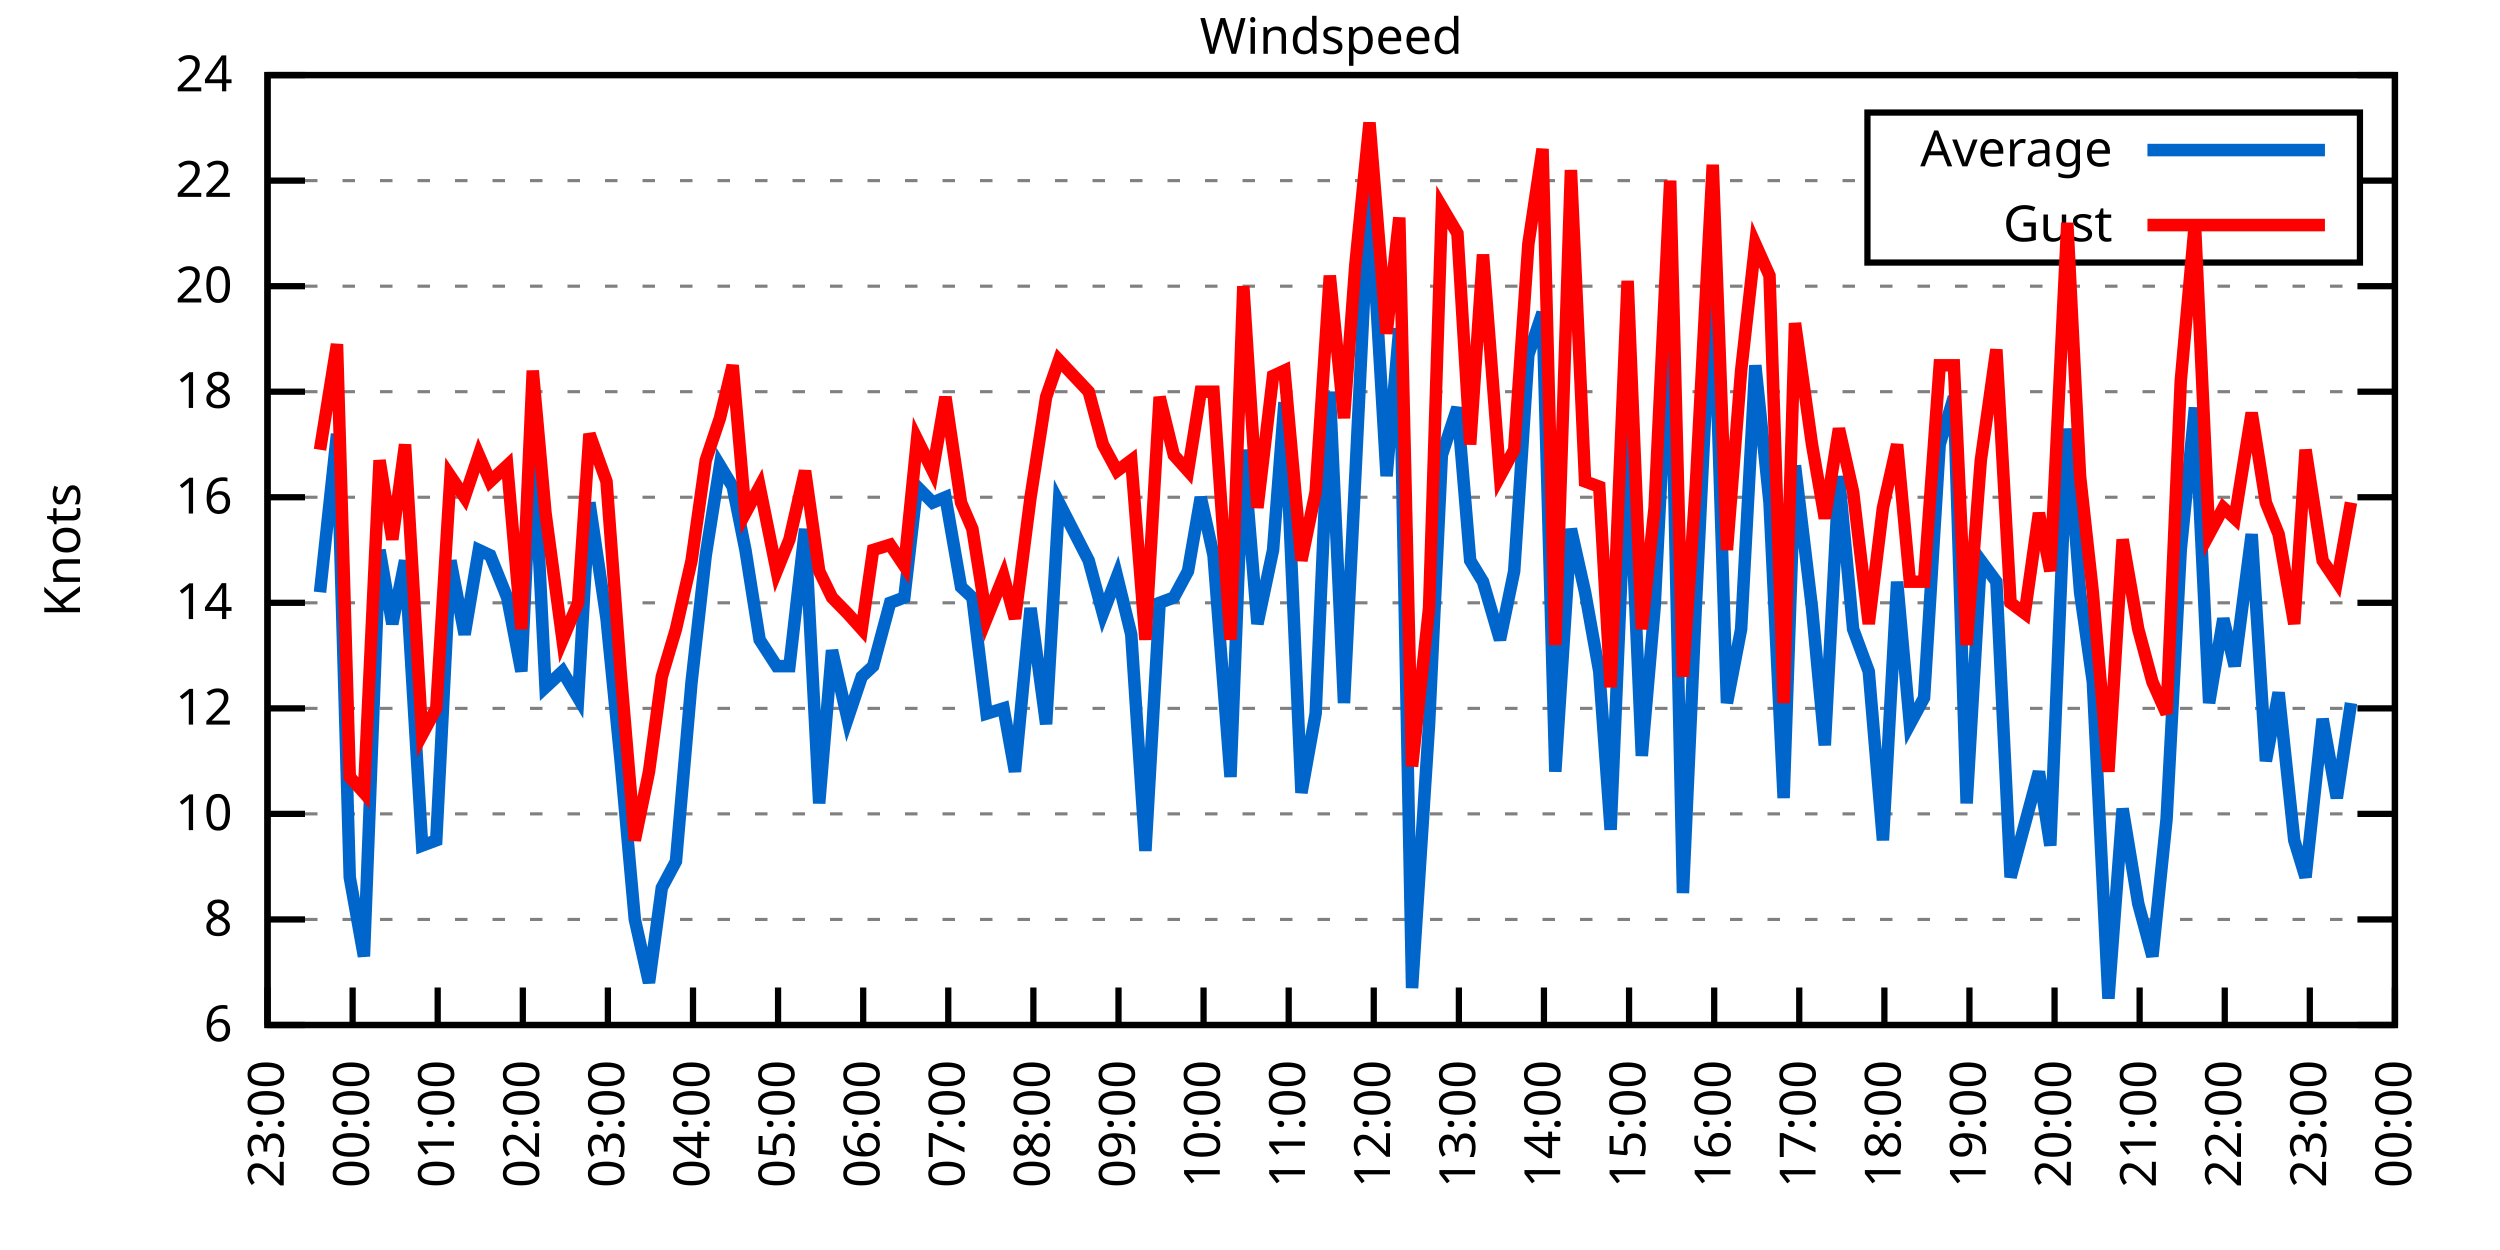
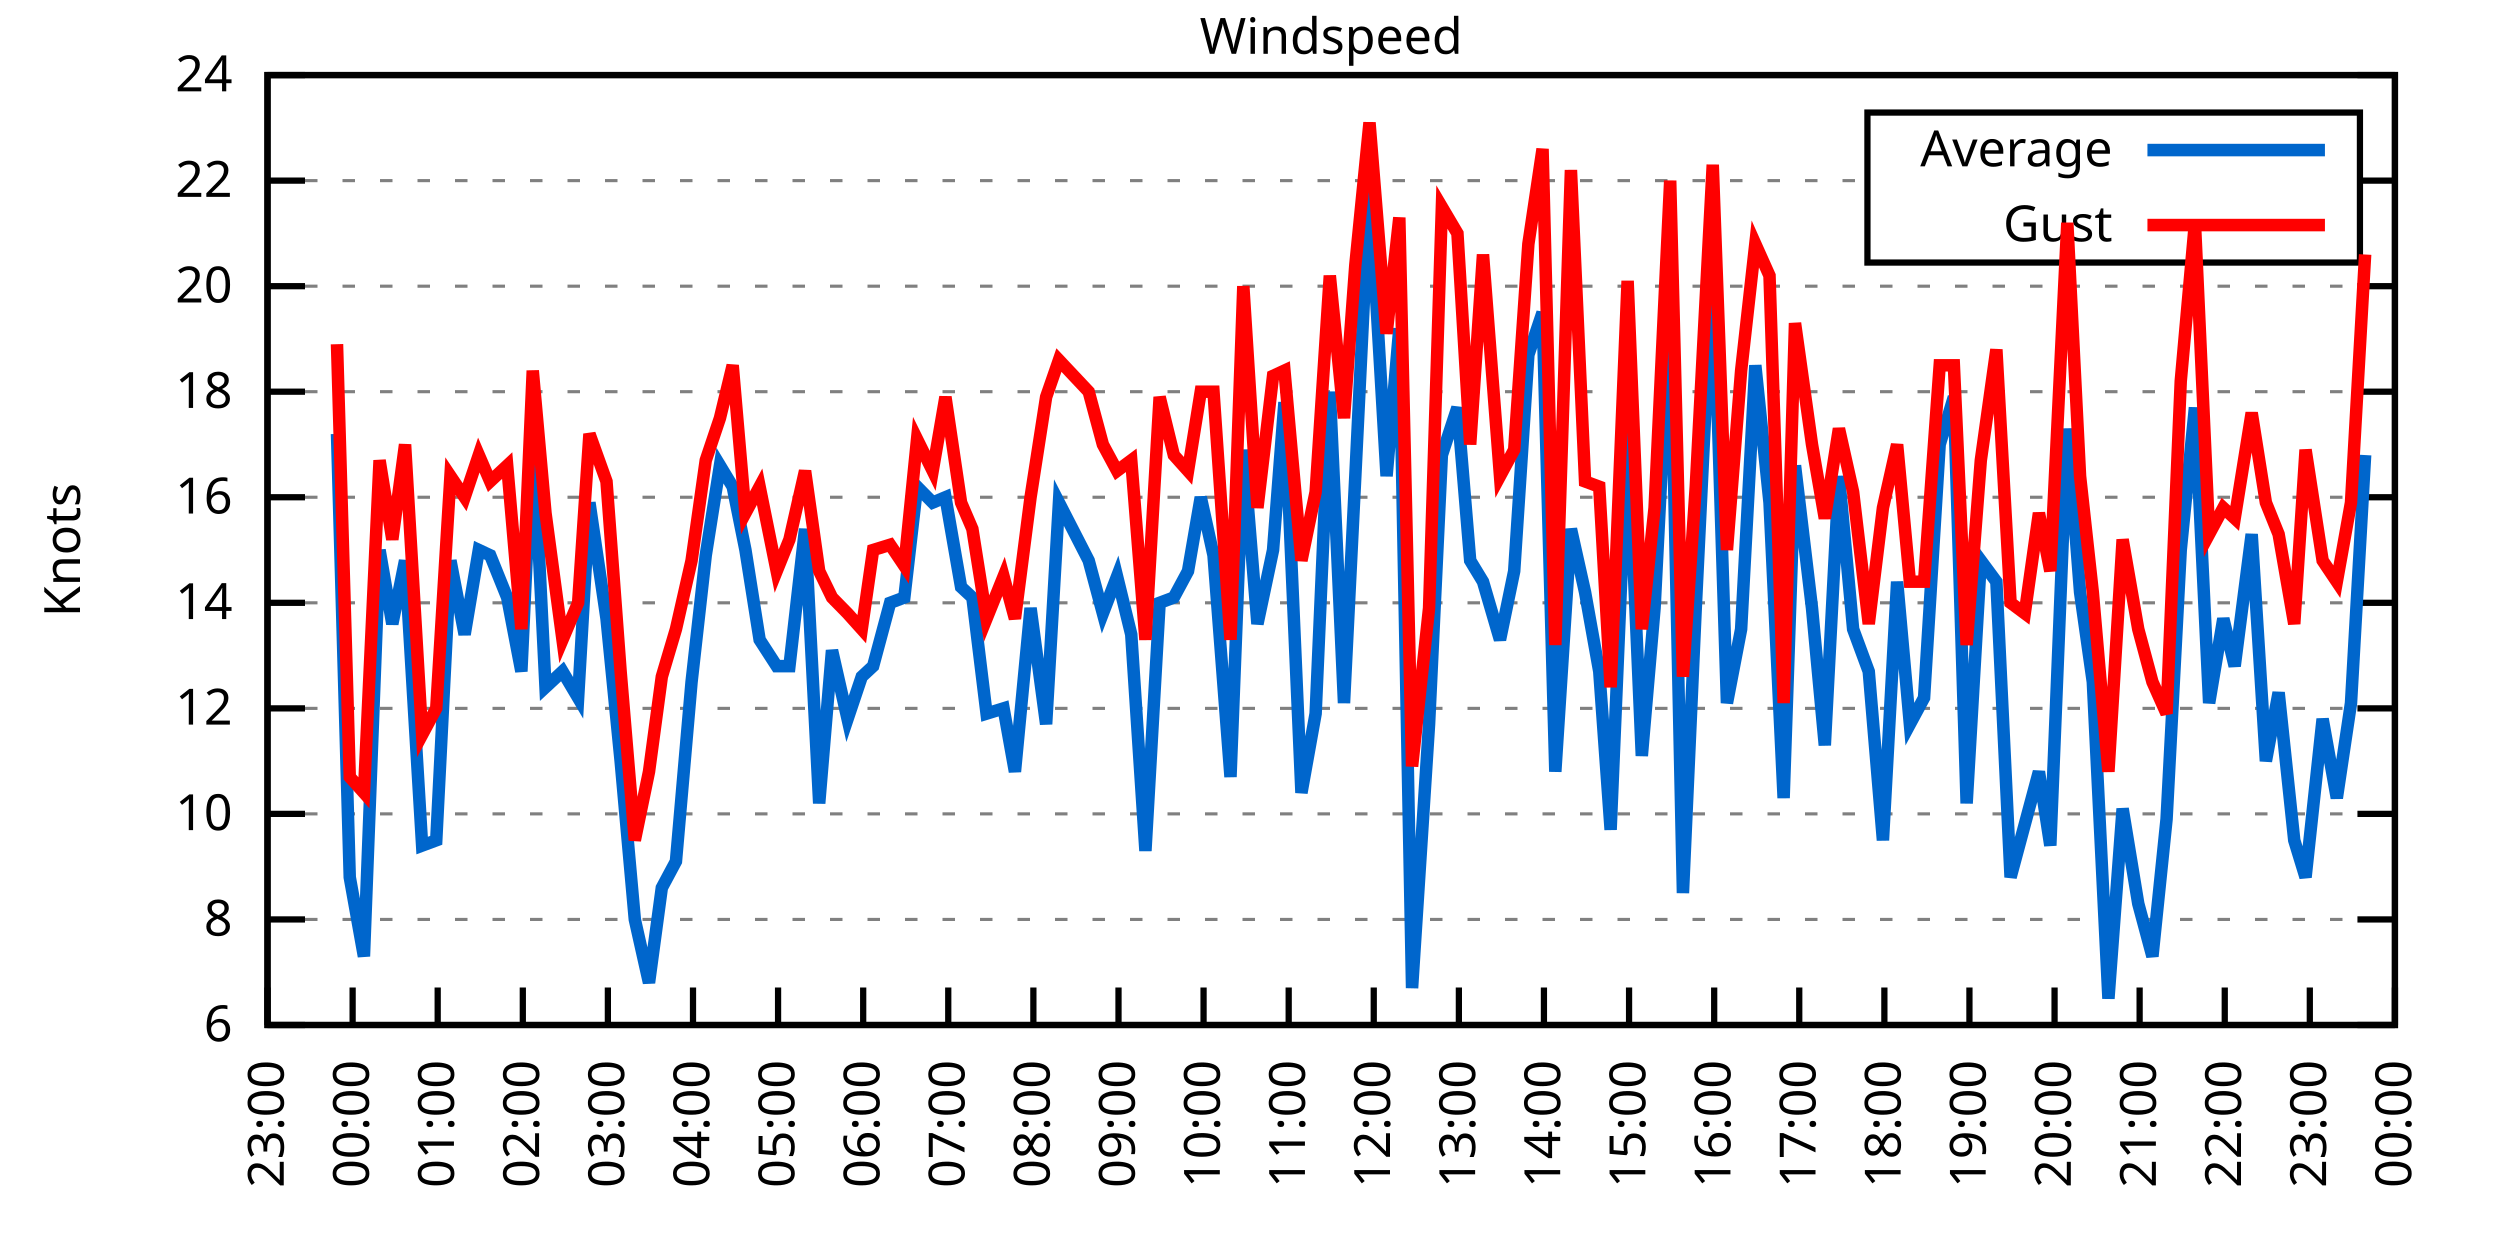
<svg xmlns="http://www.w3.org/2000/svg" xmlns:xlink="http://www.w3.org/1999/xlink" width="400" height="200" viewBox="0 0 400 200">
  <g id="gnuplot_canvas">
    <rect x="0" y="0" width="400" height="200" fill="none" />
    <defs>
      <circle id="gpDot" r="0.5" stroke-width="0.5" stroke="currentColor" />
      <path id="gpPt0" stroke-width="0.333" stroke="currentColor" d="M-1,0 h2 M0,-1 v2" />
      <path id="gpPt1" stroke-width="0.333" stroke="currentColor" d="M-1,-1 L1,1 M1,-1 L-1,1" />
      <path id="gpPt2" stroke-width="0.333" stroke="currentColor" d="M-1,0 L1,0 M0,-1 L0,1 M-1,-1 L1,1 M-1,1 L1,-1" />
      <rect id="gpPt3" stroke-width="0.333" stroke="currentColor" x="-1" y="-1" width="2" height="2" />
      <rect id="gpPt4" stroke-width="0.333" stroke="currentColor" fill="currentColor" x="-1" y="-1" width="2" height="2" />
      <circle id="gpPt5" stroke-width="0.333" stroke="currentColor" cx="0" cy="0" r="1" />
      <use xlink:href="#gpPt5" id="gpPt6" fill="currentColor" stroke="none" />
      <path id="gpPt7" stroke-width="0.333" stroke="currentColor" d="M0,-1.33 L-1.33,0.67 L1.33,0.67 z" />
      <use xlink:href="#gpPt7" id="gpPt8" fill="currentColor" stroke="none" />
      <use xlink:href="#gpPt7" id="gpPt9" stroke="currentColor" transform="rotate(180)" />
      <use xlink:href="#gpPt9" id="gpPt10" fill="currentColor" stroke="none" />
      <use xlink:href="#gpPt3" id="gpPt11" stroke="currentColor" transform="rotate(45)" />
      <use xlink:href="#gpPt11" id="gpPt12" fill="currentColor" stroke="none" />
      <path id="gpPt13" stroke-width="0.333" stroke="currentColor" d="M0,1.330 L1.265,0.411 L0.782,-1.067 L-0.782,-1.076 L-1.265,0.411 z" />
      <use xlink:href="#gpPt13" id="gpPt14" fill="currentColor" stroke="none" />
      <filter id="textbox" filterUnits="objectBoundingBox" x="0" y="0" height="1" width="1">
        <feFlood flood-color="white" flood-opacity="1" result="bgnd" />
        <feComposite in="SourceGraphic" in2="bgnd" operator="atop" />
      </filter>
      <filter id="greybox" filterUnits="objectBoundingBox" x="0" y="0" height="1" width="1">
        <feFlood flood-color="lightgrey" flood-opacity="1" result="grey" />
        <feComposite in="SourceGraphic" in2="grey" operator="atop" />
      </filter>
    </defs>
    <g fill="none" color="white" stroke="currentColor" stroke-width="1.00" stroke-linecap="butt" stroke-linejoin="miter">
</g>
    <g fill="none" color="black" stroke="currentColor" stroke-width="1.00" stroke-linecap="butt" stroke-linejoin="miter">
      <g stroke="none" shape-rendering="crispEdges">
        <polygon fill="rgb(255, 255, 255)" points="42.80,164.00 383.18,164.00 383.18,12.02 42.80,12.02 " />
      </g>
    </g>
    <g fill="none" color="black" stroke="currentColor" stroke-width="1.00" stroke-linecap="butt" stroke-linejoin="miter">
</g>
    <g fill="none" color="black" stroke="black" stroke-width="0.50" stroke-linecap="butt" stroke-linejoin="miter">
</g>
    <g fill="none" color="gray" stroke="currentColor" stroke-width="0.50" stroke-linecap="butt" stroke-linejoin="miter">
      <path stroke="gray" stroke-dasharray="2,4" class="gridline" d="M42.80,164.00 L383.19,164.00  " />
    </g>
    <g fill="none" color="gray" stroke="gray" stroke-width="1.00" stroke-linecap="butt" stroke-linejoin="miter">
</g>
    <g fill="none" color="black" stroke="currentColor" stroke-width="1.00" stroke-linecap="butt" stroke-linejoin="miter">
      <path stroke="black" d="M42.80,164.00 L48.80,164.00 M383.19,164.00 L377.19,164.00  " />
      <g transform="translate(37.20,166.60)" stroke="none" fill="black" font-family="Sans" font-size="8.00" text-anchor="end">
        <text>
          <tspan font-family="Sans"> 6</tspan>
        </text>
      </g>
    </g>
    <g fill="none" color="black" stroke="currentColor" stroke-width="1.00" stroke-linecap="butt" stroke-linejoin="miter">
</g>
    <g fill="none" color="black" stroke="black" stroke-width="0.50" stroke-linecap="butt" stroke-linejoin="miter">
</g>
    <g fill="none" color="gray" stroke="currentColor" stroke-width="0.50" stroke-linecap="butt" stroke-linejoin="miter">
      <path stroke="gray" stroke-dasharray="2,4" class="gridline" d="M42.80,147.11 L383.19,147.11  " />
    </g>
    <g fill="none" color="gray" stroke="gray" stroke-width="1.00" stroke-linecap="butt" stroke-linejoin="miter">
</g>
    <g fill="none" color="black" stroke="currentColor" stroke-width="1.00" stroke-linecap="butt" stroke-linejoin="miter">
      <path stroke="black" d="M42.80,147.11 L48.80,147.11 M383.19,147.11 L377.19,147.11  " />
      <g transform="translate(37.20,149.71)" stroke="none" fill="black" font-family="Sans" font-size="8.00" text-anchor="end">
        <text>
          <tspan font-family="Sans"> 8</tspan>
        </text>
      </g>
    </g>
    <g fill="none" color="black" stroke="currentColor" stroke-width="1.00" stroke-linecap="butt" stroke-linejoin="miter">
</g>
    <g fill="none" color="black" stroke="black" stroke-width="0.50" stroke-linecap="butt" stroke-linejoin="miter">
</g>
    <g fill="none" color="gray" stroke="currentColor" stroke-width="0.50" stroke-linecap="butt" stroke-linejoin="miter">
      <path stroke="gray" stroke-dasharray="2,4" class="gridline" d="M42.80,130.22 L383.19,130.22  " />
    </g>
    <g fill="none" color="gray" stroke="gray" stroke-width="1.00" stroke-linecap="butt" stroke-linejoin="miter">
</g>
    <g fill="none" color="black" stroke="currentColor" stroke-width="1.00" stroke-linecap="butt" stroke-linejoin="miter">
      <path stroke="black" d="M42.80,130.22 L48.80,130.22 M383.19,130.22 L377.19,130.22  " />
      <g transform="translate(37.20,132.82)" stroke="none" fill="black" font-family="Sans" font-size="8.00" text-anchor="end">
        <text>
          <tspan font-family="Sans"> 10</tspan>
        </text>
      </g>
    </g>
    <g fill="none" color="black" stroke="currentColor" stroke-width="1.00" stroke-linecap="butt" stroke-linejoin="miter">
</g>
    <g fill="none" color="black" stroke="black" stroke-width="0.50" stroke-linecap="butt" stroke-linejoin="miter">
</g>
    <g fill="none" color="gray" stroke="currentColor" stroke-width="0.50" stroke-linecap="butt" stroke-linejoin="miter">
      <path stroke="gray" stroke-dasharray="2,4" class="gridline" d="M42.80,113.34 L383.19,113.34  " />
    </g>
    <g fill="none" color="gray" stroke="gray" stroke-width="1.00" stroke-linecap="butt" stroke-linejoin="miter">
</g>
    <g fill="none" color="black" stroke="currentColor" stroke-width="1.00" stroke-linecap="butt" stroke-linejoin="miter">
      <path stroke="black" d="M42.80,113.34 L48.80,113.34 M383.19,113.34 L377.19,113.34  " />
      <g transform="translate(37.20,115.94)" stroke="none" fill="black" font-family="Sans" font-size="8.00" text-anchor="end">
        <text>
          <tspan font-family="Sans"> 12</tspan>
        </text>
      </g>
    </g>
    <g fill="none" color="black" stroke="currentColor" stroke-width="1.00" stroke-linecap="butt" stroke-linejoin="miter">
</g>
    <g fill="none" color="black" stroke="black" stroke-width="0.50" stroke-linecap="butt" stroke-linejoin="miter">
</g>
    <g fill="none" color="gray" stroke="currentColor" stroke-width="0.50" stroke-linecap="butt" stroke-linejoin="miter">
      <path stroke="gray" stroke-dasharray="2,4" class="gridline" d="M42.80,96.45 L383.19,96.45  " />
    </g>
    <g fill="none" color="gray" stroke="gray" stroke-width="1.00" stroke-linecap="butt" stroke-linejoin="miter">
</g>
    <g fill="none" color="black" stroke="currentColor" stroke-width="1.00" stroke-linecap="butt" stroke-linejoin="miter">
      <path stroke="black" d="M42.80,96.45 L48.80,96.45 M383.19,96.45 L377.19,96.45  " />
      <g transform="translate(37.20,99.05)" stroke="none" fill="black" font-family="Sans" font-size="8.00" text-anchor="end">
        <text>
          <tspan font-family="Sans"> 14</tspan>
        </text>
      </g>
    </g>
    <g fill="none" color="black" stroke="currentColor" stroke-width="1.00" stroke-linecap="butt" stroke-linejoin="miter">
</g>
    <g fill="none" color="black" stroke="black" stroke-width="0.50" stroke-linecap="butt" stroke-linejoin="miter">
</g>
    <g fill="none" color="gray" stroke="currentColor" stroke-width="0.50" stroke-linecap="butt" stroke-linejoin="miter">
      <path stroke="gray" stroke-dasharray="2,4" class="gridline" d="M42.80,79.56 L383.19,79.56  " />
    </g>
    <g fill="none" color="gray" stroke="gray" stroke-width="1.00" stroke-linecap="butt" stroke-linejoin="miter">
</g>
    <g fill="none" color="black" stroke="currentColor" stroke-width="1.00" stroke-linecap="butt" stroke-linejoin="miter">
      <path stroke="black" d="M42.80,79.56 L48.80,79.56 M383.19,79.56 L377.19,79.56  " />
      <g transform="translate(37.20,82.16)" stroke="none" fill="black" font-family="Sans" font-size="8.00" text-anchor="end">
        <text>
          <tspan font-family="Sans"> 16</tspan>
        </text>
      </g>
    </g>
    <g fill="none" color="black" stroke="currentColor" stroke-width="1.00" stroke-linecap="butt" stroke-linejoin="miter">
</g>
    <g fill="none" color="black" stroke="black" stroke-width="0.50" stroke-linecap="butt" stroke-linejoin="miter">
</g>
    <g fill="none" color="gray" stroke="currentColor" stroke-width="0.50" stroke-linecap="butt" stroke-linejoin="miter">
      <path stroke="gray" stroke-dasharray="2,4" class="gridline" d="M42.80,62.67 L383.19,62.67  " />
    </g>
    <g fill="none" color="gray" stroke="gray" stroke-width="1.00" stroke-linecap="butt" stroke-linejoin="miter">
</g>
    <g fill="none" color="black" stroke="currentColor" stroke-width="1.00" stroke-linecap="butt" stroke-linejoin="miter">
      <path stroke="black" d="M42.80,62.67 L48.80,62.67 M383.19,62.67 L377.19,62.67  " />
      <g transform="translate(37.20,65.27)" stroke="none" fill="black" font-family="Sans" font-size="8.00" text-anchor="end">
        <text>
          <tspan font-family="Sans"> 18</tspan>
        </text>
      </g>
    </g>
    <g fill="none" color="black" stroke="currentColor" stroke-width="1.00" stroke-linecap="butt" stroke-linejoin="miter">
</g>
    <g fill="none" color="black" stroke="black" stroke-width="0.50" stroke-linecap="butt" stroke-linejoin="miter">
</g>
    <g fill="none" color="gray" stroke="currentColor" stroke-width="0.50" stroke-linecap="butt" stroke-linejoin="miter">
      <path stroke="gray" stroke-dasharray="2,4" class="gridline" d="M42.80,45.79 L383.19,45.79  " />
    </g>
    <g fill="none" color="gray" stroke="gray" stroke-width="1.00" stroke-linecap="butt" stroke-linejoin="miter">
</g>
    <g fill="none" color="black" stroke="currentColor" stroke-width="1.00" stroke-linecap="butt" stroke-linejoin="miter">
      <path stroke="black" d="M42.80,45.79 L48.80,45.79 M383.19,45.79 L377.19,45.79  " />
      <g transform="translate(37.20,48.39)" stroke="none" fill="black" font-family="Sans" font-size="8.00" text-anchor="end">
        <text>
          <tspan font-family="Sans"> 20</tspan>
        </text>
      </g>
    </g>
    <g fill="none" color="black" stroke="currentColor" stroke-width="1.00" stroke-linecap="butt" stroke-linejoin="miter">
</g>
    <g fill="none" color="black" stroke="black" stroke-width="0.50" stroke-linecap="butt" stroke-linejoin="miter">
</g>
    <g fill="none" color="gray" stroke="currentColor" stroke-width="0.50" stroke-linecap="butt" stroke-linejoin="miter">
      <path stroke="gray" stroke-dasharray="2,4" class="gridline" d="M42.80,28.90 L298.79,28.90 M377.59,28.90 L383.19,28.90  " />
    </g>
    <g fill="none" color="gray" stroke="gray" stroke-width="1.00" stroke-linecap="butt" stroke-linejoin="miter">
</g>
    <g fill="none" color="black" stroke="currentColor" stroke-width="1.00" stroke-linecap="butt" stroke-linejoin="miter">
      <path stroke="black" d="M42.80,28.90 L48.80,28.90 M383.19,28.90 L377.19,28.90  " />
      <g transform="translate(37.20,31.50)" stroke="none" fill="black" font-family="Sans" font-size="8.00" text-anchor="end">
        <text>
          <tspan font-family="Sans"> 22</tspan>
        </text>
      </g>
    </g>
    <g fill="none" color="black" stroke="currentColor" stroke-width="1.00" stroke-linecap="butt" stroke-linejoin="miter">
</g>
    <g fill="none" color="black" stroke="black" stroke-width="0.50" stroke-linecap="butt" stroke-linejoin="miter">
</g>
    <g fill="none" color="gray" stroke="currentColor" stroke-width="0.50" stroke-linecap="butt" stroke-linejoin="miter">
      <path stroke="gray" stroke-dasharray="2,4" class="gridline" d="M42.80,12.01 L383.19,12.01  " />
    </g>
    <g fill="none" color="gray" stroke="gray" stroke-width="1.00" stroke-linecap="butt" stroke-linejoin="miter">
</g>
    <g fill="none" color="black" stroke="currentColor" stroke-width="1.00" stroke-linecap="butt" stroke-linejoin="miter">
      <path stroke="black" d="M42.80,12.01 L48.80,12.01 M383.19,12.01 L377.19,12.01  " />
      <g transform="translate(37.20,14.61)" stroke="none" fill="black" font-family="Sans" font-size="8.00" text-anchor="end">
        <text>
          <tspan font-family="Sans"> 24</tspan>
        </text>
      </g>
    </g>
    <g fill="none" color="black" stroke="currentColor" stroke-width="1.00" stroke-linecap="butt" stroke-linejoin="miter">
      <path stroke="black" d="M42.80,164.00 L42.80,158.00  " />
      <g transform="translate(45.40,169.60) rotate(270.00)" stroke="none" fill="black" font-family="Sans" font-size="8.00" text-anchor="end">
        <text>
          <tspan font-family="Sans">23:00</tspan>
        </text>
      </g>
    </g>
    <g fill="none" color="black" stroke="currentColor" stroke-width="1.00" stroke-linecap="butt" stroke-linejoin="miter">
      <path stroke="black" d="M56.42,164.00 L56.42,158.00  " />
      <g transform="translate(59.02,169.60) rotate(270.00)" stroke="none" fill="black" font-family="Sans" font-size="8.00" text-anchor="end">
        <text>
          <tspan font-family="Sans">00:00</tspan>
        </text>
      </g>
    </g>
    <g fill="none" color="black" stroke="currentColor" stroke-width="1.00" stroke-linecap="butt" stroke-linejoin="miter">
      <path stroke="black" d="M70.03,164.00 L70.03,158.00  " />
      <g transform="translate(72.63,169.60) rotate(270.00)" stroke="none" fill="black" font-family="Sans" font-size="8.00" text-anchor="end">
        <text>
          <tspan font-family="Sans">01:00</tspan>
        </text>
      </g>
    </g>
    <g fill="none" color="black" stroke="currentColor" stroke-width="1.00" stroke-linecap="butt" stroke-linejoin="miter">
      <path stroke="black" d="M83.65,164.00 L83.65,158.00  " />
      <g transform="translate(86.25,169.60) rotate(270.00)" stroke="none" fill="black" font-family="Sans" font-size="8.00" text-anchor="end">
        <text>
          <tspan font-family="Sans">02:00</tspan>
        </text>
      </g>
    </g>
    <g fill="none" color="black" stroke="currentColor" stroke-width="1.00" stroke-linecap="butt" stroke-linejoin="miter">
      <path stroke="black" d="M97.26,164.00 L97.26,158.00  " />
      <g transform="translate(99.86,169.60) rotate(270.00)" stroke="none" fill="black" font-family="Sans" font-size="8.00" text-anchor="end">
        <text>
          <tspan font-family="Sans">03:00</tspan>
        </text>
      </g>
    </g>
    <g fill="none" color="black" stroke="currentColor" stroke-width="1.00" stroke-linecap="butt" stroke-linejoin="miter">
      <path stroke="black" d="M110.88,164.00 L110.88,158.00  " />
      <g transform="translate(113.48,169.60) rotate(270.00)" stroke="none" fill="black" font-family="Sans" font-size="8.00" text-anchor="end">
        <text>
          <tspan font-family="Sans">04:00</tspan>
        </text>
      </g>
    </g>
    <g fill="none" color="black" stroke="currentColor" stroke-width="1.00" stroke-linecap="butt" stroke-linejoin="miter">
      <path stroke="black" d="M124.49,164.00 L124.49,158.00  " />
      <g transform="translate(127.09,169.60) rotate(270.00)" stroke="none" fill="black" font-family="Sans" font-size="8.00" text-anchor="end">
        <text>
          <tspan font-family="Sans">05:00</tspan>
        </text>
      </g>
    </g>
    <g fill="none" color="black" stroke="currentColor" stroke-width="1.00" stroke-linecap="butt" stroke-linejoin="miter">
      <path stroke="black" d="M138.11,164.00 L138.11,158.00  " />
      <g transform="translate(140.71,169.60) rotate(270.00)" stroke="none" fill="black" font-family="Sans" font-size="8.00" text-anchor="end">
        <text>
          <tspan font-family="Sans">06:00</tspan>
        </text>
      </g>
    </g>
    <g fill="none" color="black" stroke="currentColor" stroke-width="1.00" stroke-linecap="butt" stroke-linejoin="miter">
      <path stroke="black" d="M151.72,164.00 L151.72,158.00  " />
      <g transform="translate(154.32,169.60) rotate(270.00)" stroke="none" fill="black" font-family="Sans" font-size="8.00" text-anchor="end">
        <text>
          <tspan font-family="Sans">07:00</tspan>
        </text>
      </g>
    </g>
    <g fill="none" color="black" stroke="currentColor" stroke-width="1.00" stroke-linecap="butt" stroke-linejoin="miter">
      <path stroke="black" d="M165.34,164.00 L165.34,158.00  " />
      <g transform="translate(167.94,169.60) rotate(270.00)" stroke="none" fill="black" font-family="Sans" font-size="8.00" text-anchor="end">
        <text>
          <tspan font-family="Sans">08:00</tspan>
        </text>
      </g>
    </g>
    <g fill="none" color="black" stroke="currentColor" stroke-width="1.00" stroke-linecap="butt" stroke-linejoin="miter">
      <path stroke="black" d="M178.96,164.00 L178.96,158.00  " />
      <g transform="translate(181.56,169.60) rotate(270.00)" stroke="none" fill="black" font-family="Sans" font-size="8.00" text-anchor="end">
        <text>
          <tspan font-family="Sans">09:00</tspan>
        </text>
      </g>
    </g>
    <g fill="none" color="black" stroke="currentColor" stroke-width="1.00" stroke-linecap="butt" stroke-linejoin="miter">
      <path stroke="black" d="M192.57,164.00 L192.57,158.00  " />
      <g transform="translate(195.17,169.60) rotate(270.00)" stroke="none" fill="black" font-family="Sans" font-size="8.00" text-anchor="end">
        <text>
          <tspan font-family="Sans">10:00</tspan>
        </text>
      </g>
    </g>
    <g fill="none" color="black" stroke="currentColor" stroke-width="1.00" stroke-linecap="butt" stroke-linejoin="miter">
      <path stroke="black" d="M206.19,164.00 L206.19,158.00  " />
      <g transform="translate(208.79,169.60) rotate(270.00)" stroke="none" fill="black" font-family="Sans" font-size="8.00" text-anchor="end">
        <text>
          <tspan font-family="Sans">11:00</tspan>
        </text>
      </g>
    </g>
    <g fill="none" color="black" stroke="currentColor" stroke-width="1.00" stroke-linecap="butt" stroke-linejoin="miter">
      <path stroke="black" d="M219.80,164.00 L219.80,158.00  " />
      <g transform="translate(222.40,169.60) rotate(270.00)" stroke="none" fill="black" font-family="Sans" font-size="8.00" text-anchor="end">
        <text>
          <tspan font-family="Sans">12:00</tspan>
        </text>
      </g>
    </g>
    <g fill="none" color="black" stroke="currentColor" stroke-width="1.00" stroke-linecap="butt" stroke-linejoin="miter">
      <path stroke="black" d="M233.42,164.00 L233.42,158.00  " />
      <g transform="translate(236.02,169.60) rotate(270.00)" stroke="none" fill="black" font-family="Sans" font-size="8.00" text-anchor="end">
        <text>
          <tspan font-family="Sans">13:00</tspan>
        </text>
      </g>
    </g>
    <g fill="none" color="black" stroke="currentColor" stroke-width="1.00" stroke-linecap="butt" stroke-linejoin="miter">
      <path stroke="black" d="M247.03,164.00 L247.03,158.00  " />
      <g transform="translate(249.63,169.60) rotate(270.00)" stroke="none" fill="black" font-family="Sans" font-size="8.00" text-anchor="end">
        <text>
          <tspan font-family="Sans">14:00</tspan>
        </text>
      </g>
    </g>
    <g fill="none" color="black" stroke="currentColor" stroke-width="1.00" stroke-linecap="butt" stroke-linejoin="miter">
      <path stroke="black" d="M260.65,164.00 L260.65,158.00  " />
      <g transform="translate(263.25,169.60) rotate(270.00)" stroke="none" fill="black" font-family="Sans" font-size="8.00" text-anchor="end">
        <text>
          <tspan font-family="Sans">15:00</tspan>
        </text>
      </g>
    </g>
    <g fill="none" color="black" stroke="currentColor" stroke-width="1.00" stroke-linecap="butt" stroke-linejoin="miter">
      <path stroke="black" d="M274.27,164.00 L274.27,158.00  " />
      <g transform="translate(276.87,169.60) rotate(270.00)" stroke="none" fill="black" font-family="Sans" font-size="8.00" text-anchor="end">
        <text>
          <tspan font-family="Sans">16:00</tspan>
        </text>
      </g>
    </g>
    <g fill="none" color="black" stroke="currentColor" stroke-width="1.00" stroke-linecap="butt" stroke-linejoin="miter">
      <path stroke="black" d="M287.88,164.00 L287.88,158.00  " />
      <g transform="translate(290.48,169.60) rotate(270.00)" stroke="none" fill="black" font-family="Sans" font-size="8.00" text-anchor="end">
        <text>
          <tspan font-family="Sans">17:00</tspan>
        </text>
      </g>
    </g>
    <g fill="none" color="black" stroke="currentColor" stroke-width="1.00" stroke-linecap="butt" stroke-linejoin="miter">
      <path stroke="black" d="M301.50,164.00 L301.50,158.00  " />
      <g transform="translate(304.10,169.60) rotate(270.00)" stroke="none" fill="black" font-family="Sans" font-size="8.00" text-anchor="end">
        <text>
          <tspan font-family="Sans">18:00</tspan>
        </text>
      </g>
    </g>
    <g fill="none" color="black" stroke="currentColor" stroke-width="1.00" stroke-linecap="butt" stroke-linejoin="miter">
      <path stroke="black" d="M315.11,164.00 L315.11,158.00  " />
      <g transform="translate(317.71,169.60) rotate(270.00)" stroke="none" fill="black" font-family="Sans" font-size="8.00" text-anchor="end">
        <text>
          <tspan font-family="Sans">19:00</tspan>
        </text>
      </g>
    </g>
    <g fill="none" color="black" stroke="currentColor" stroke-width="1.00" stroke-linecap="butt" stroke-linejoin="miter">
      <path stroke="black" d="M328.73,164.00 L328.73,158.00  " />
      <g transform="translate(331.33,169.60) rotate(270.00)" stroke="none" fill="black" font-family="Sans" font-size="8.00" text-anchor="end">
        <text>
          <tspan font-family="Sans">20:00</tspan>
        </text>
      </g>
    </g>
    <g fill="none" color="black" stroke="currentColor" stroke-width="1.00" stroke-linecap="butt" stroke-linejoin="miter">
      <path stroke="black" d="M342.34,164.00 L342.34,158.00  " />
      <g transform="translate(344.94,169.60) rotate(270.00)" stroke="none" fill="black" font-family="Sans" font-size="8.00" text-anchor="end">
        <text>
          <tspan font-family="Sans">21:00</tspan>
        </text>
      </g>
    </g>
    <g fill="none" color="black" stroke="currentColor" stroke-width="1.00" stroke-linecap="butt" stroke-linejoin="miter">
      <path stroke="black" d="M355.96,164.00 L355.96,158.00  " />
      <g transform="translate(358.56,169.60) rotate(270.00)" stroke="none" fill="black" font-family="Sans" font-size="8.00" text-anchor="end">
        <text>
          <tspan font-family="Sans">22:00</tspan>
        </text>
      </g>
    </g>
    <g fill="none" color="black" stroke="currentColor" stroke-width="1.00" stroke-linecap="butt" stroke-linejoin="miter">
      <path stroke="black" d="M369.57,164.00 L369.57,158.00  " />
      <g transform="translate(372.17,169.60) rotate(270.00)" stroke="none" fill="black" font-family="Sans" font-size="8.00" text-anchor="end">
        <text>
          <tspan font-family="Sans">23:00</tspan>
        </text>
      </g>
    </g>
    <g fill="none" color="black" stroke="currentColor" stroke-width="1.00" stroke-linecap="butt" stroke-linejoin="miter">
      <path stroke="black" d="M383.19,164.00 L383.19,158.00  " />
      <g transform="translate(385.79,169.60) rotate(270.00)" stroke="none" fill="black" font-family="Sans" font-size="8.00" text-anchor="end">
        <text>
          <tspan font-family="Sans">00:00</tspan>
        </text>
      </g>
    </g>
    <g fill="none" color="black" stroke="currentColor" stroke-width="1.00" stroke-linecap="butt" stroke-linejoin="miter">
</g>
    <g fill="none" color="black" stroke="currentColor" stroke-width="1.00" stroke-linecap="butt" stroke-linejoin="miter">
      <path stroke="black" d="M42.80,12.01 L42.80,164.00 L383.19,164.00 L383.19,12.01 L42.80,12.01 Z  " />
    </g>
    <g fill="none" color="black" stroke="currentColor" stroke-width="1.00" stroke-linecap="butt" stroke-linejoin="miter">
</g>
    <g fill="none" color="black" stroke="currentColor" stroke-width="1.00" stroke-linecap="butt" stroke-linejoin="miter">
      <path stroke="black" d="M298.79,42.01 L298.79,18.01 L377.59,18.01 L377.59,42.01 L298.79,42.01 Z  " />
    </g>
    <g id="Windspeed_plot_1">
      <g fill="none" color="white" stroke="black" stroke-width="2.00" stroke-linecap="butt" stroke-linejoin="miter">
</g>
      <g fill="none" color="black" stroke="currentColor" stroke-width="2.00" stroke-linecap="butt" stroke-linejoin="miter">
        <g transform="translate(337.99,26.61)" stroke="none" fill="black" font-family="Sans" font-size="8.00" text-anchor="end">
          <text>
            <tspan font-family="Sans">Average</tspan>
          </text>
        </g>
      </g>
      <g fill="none" color="black" stroke="currentColor" stroke-width="2.00" stroke-linecap="butt" stroke-linejoin="miter">
-         <path stroke="rgb(  0, 102, 204)" d="M343.59,24.01 L371.99,24.01 M51.20,94.76 L53.92,69.43 L55.96,140.36 L58.23,153.02 L60.73,88.00 L62.77,99.83   L64.81,89.69 L67.54,135.29 L69.80,134.45 L72.07,89.69 L74.34,101.52 L76.61,88.00 L78.43,88.85 L81.15,95.60   L83.42,107.43 L85.24,68.58 L87.28,109.96 L90.00,107.43 L92.50,111.65 L94.31,80.41 L97.04,98.98 L99.30,121.78   L101.57,147.11 L103.84,157.24 L105.89,142.05 L108.15,137.82 L110.65,109.11 L112.92,88.85 L115.19,74.49 L117.23,77.87   L119.27,88.00 L121.54,102.36 L124.27,106.58 L126.31,106.58 L128.81,84.63 L131.07,128.54 L133.12,104.05 L135.61,115.03   L137.88,108.27 L139.70,106.58 L142.42,96.45 L144.69,95.60 L146.73,77.87 L149.23,80.41 L151.27,79.56 L153.77,93.92   L155.58,95.60 L157.85,114.18 L160.57,113.34 L162.39,123.47 L164.89,97.29 L167.38,115.87 L169.43,80.41 L174.19,89.69   L176.46,98.14 L178.73,92.23 L181.00,101.52 L183.27,136.14 L185.54,96.45 L187.81,95.60 L190.08,91.38 L192.12,79.56   L194.16,88.85 L196.88,124.31 L198.93,71.96 L201.19,99.83 L203.69,88.00 L205.51,64.36 L208.23,126.85 L210.50,114.18   L212.77,62.67 L215.04,112.49 L216.85,76.18 L219.12,29.74 L221.85,76.18 L223.89,52.54 L225.93,158.09 L228.65,115.87   L230.70,72.81 L233.19,65.21 L235.23,89.69 L237.28,93.07 L240.00,102.36 L242.27,91.38 L244.54,56.76 L246.81,50.01   L248.85,123.47 L251.35,84.63 L253.61,94.76 L255.88,107.43 L257.70,132.76 L260.42,68.58 L262.69,120.94 L264.73,97.29   L267.23,48.32 L269.27,142.89 L271.32,97.29 L274.04,41.56 L276.31,112.49 L278.58,100.67 L280.85,58.45 L283.12,80.41   L285.38,127.69 L287.20,74.49 L289.92,97.29 L291.97,119.25 L294.23,76.18 L296.50,100.67 L299.00,107.43 L301.27,134.45   L303.54,93.07 L305.58,115.87 L307.85,111.65 L310.35,71.12 L312.62,63.52 L314.66,128.54 L316.93,89.69 L319.42,93.07   L321.69,140.36 L323.96,131.91 L326.23,123.47 L328.05,135.29 L330.77,68.58 L332.81,94.76 L334.85,109.11 L337.35,159.78   L339.62,129.38 L342.12,144.58 L344.39,153.02 L346.65,131.07 L348.92,88.00 L351.19,65.21 L353.46,112.49 L355.73,98.98   L357.55,106.58 L360.27,85.47 L362.54,121.78 L364.58,110.80 L367.08,134.45 L368.89,140.36 L371.62,115.03 L373.89,127.69   L376.16,112.49  " />
+         <path stroke="rgb(  0, 102, 204)" d="M343.59,24.01 L371.99,24.01 M53.92,69.43 L55.96,140.36 L58.23,153.02 L60.73,88.00 L62.77,99.83 L64.81,89.69   L67.54,135.29 L69.80,134.45 L72.07,89.69 L74.34,101.52 L76.61,88.00 L78.43,88.85 L81.15,95.60 L83.42,107.43   L85.24,68.58 L87.28,109.96 L90.00,107.43 L92.50,111.65 L94.31,80.41 L97.04,98.98 L99.30,121.78 L101.57,147.11   L103.84,157.24 L105.89,142.05 L108.15,137.82 L110.65,109.11 L112.92,88.85 L115.19,74.49 L117.23,77.87 L119.27,88.00   L121.54,102.36 L124.27,106.58 L126.31,106.58 L128.81,84.63 L131.07,128.54 L133.12,104.05 L135.61,115.03 L137.88,108.27   L139.70,106.58 L142.42,96.45 L144.69,95.60 L146.73,77.87 L149.23,80.41 L151.27,79.56 L153.77,93.92 L155.58,95.60   L157.85,114.18 L160.57,113.34 L162.39,123.47 L164.89,97.29 L167.38,115.87 L169.43,80.41 L174.19,89.69 L176.46,98.14   L178.73,92.23 L181.00,101.52 L183.27,136.14 L185.54,96.45 L187.81,95.60 L190.08,91.38 L192.12,79.56 L194.16,88.85   L196.88,124.31 L198.93,71.96 L201.19,99.83 L203.69,88.00 L205.51,64.36 L208.23,126.85 L210.50,114.18 L212.77,62.67   L215.04,112.49 L216.85,76.18 L219.12,29.74 L221.85,76.18 L223.89,52.54 L225.93,158.09 L228.65,115.87 L230.70,72.81   L233.19,65.21 L235.23,89.69 L237.28,93.07 L240.00,102.36 L242.27,91.38 L244.54,56.76 L246.81,50.01 L248.85,123.47   L251.35,84.63 L253.61,94.76 L255.88,107.43 L257.70,132.76 L260.42,68.58 L262.69,120.94 L264.73,97.29 L267.23,48.32   L269.27,142.89 L271.32,97.29 L274.04,41.56 L276.31,112.49 L278.58,100.67 L280.85,58.45 L283.12,80.41 L285.38,127.69   L287.20,74.49 L289.92,97.29 L291.97,119.25 L294.23,76.18 L296.50,100.67 L299.00,107.43 L301.27,134.45 L303.54,93.07   L305.58,115.87 L307.85,111.65 L310.35,71.12 L312.62,63.52 L314.66,128.54 L316.93,89.69 L319.42,93.07 L321.69,140.36   L323.96,131.91 L326.23,123.47 L328.05,135.29 L330.77,68.58 L332.81,94.76 L334.85,109.11 L337.35,159.78 L339.62,129.38   L342.12,144.58 L344.39,153.02 L346.65,131.07 L348.92,88.00 L351.19,65.21 L353.46,112.49 L355.73,98.98 L357.55,106.58   L360.27,85.47 L362.54,121.78 L364.58,110.80 L367.08,134.45 L368.89,140.36 L371.62,115.03 L373.89,127.69 L376.16,112.49   L378.42,72.81  " />
      </g>
    </g>
    <g id="Windspeed_plot_2">
      <g fill="none" color="black" stroke="currentColor" stroke-width="2.00" stroke-linecap="butt" stroke-linejoin="miter">
        <g transform="translate(337.99,38.61)" stroke="none" fill="black" font-family="Sans" font-size="8.00" text-anchor="end">
          <text>
            <tspan font-family="Sans">Gust</tspan>
          </text>
        </g>
      </g>
      <g fill="none" color="black" stroke="currentColor" stroke-width="2.00" stroke-linecap="butt" stroke-linejoin="miter">
-         <path stroke="rgb(255,   0,   0)" d="M343.59,36.01 L371.99,36.01 M51.20,71.96 L53.92,55.07 L55.96,124.31 L58.23,126.85 L60.73,73.65 L62.77,86.32   L64.81,71.12 L67.54,117.56 L69.80,113.34 L72.07,76.18 L74.34,79.56 L76.61,72.81 L78.43,77.03 L81.15,74.49   L83.42,100.67 L85.24,59.30 L87.28,82.09 L90.00,102.36 L92.50,96.45 L94.31,69.43 L97.04,77.03 L99.30,107.43   L101.57,134.45 L103.84,123.47 L105.89,108.27 L108.15,100.67 L110.65,89.69 L112.92,73.65 L115.19,66.90 L117.23,58.45   L119.27,82.09 L121.54,77.87 L124.27,91.38 L126.31,86.32 L128.81,75.34 L131.07,91.38 L133.12,95.60 L135.61,98.14   L137.88,100.67 L139.70,88.00 L142.42,87.16 L144.69,90.54 L146.73,70.27 L149.23,75.34 L151.27,63.52 L153.77,80.41   L155.58,84.63 L157.85,98.98 L160.57,92.23 L162.39,98.98 L164.89,79.56 L167.38,63.52 L169.43,57.61 L174.19,62.67   L176.46,71.12 L178.73,75.34 L181.00,73.65 L183.27,102.36 L185.54,63.52 L187.81,72.81 L190.08,75.34 L192.12,62.67   L194.16,62.67 L196.88,102.36 L198.93,45.79 L201.19,81.25 L203.69,60.14 L205.51,59.30 L208.23,89.69 L210.50,78.72   L212.77,44.10 L215.04,66.90 L216.85,42.41 L219.12,19.61 L221.85,53.39 L223.89,34.81 L225.93,122.62 L228.65,97.29   L230.70,33.12 L233.19,37.34 L235.23,71.12 L237.28,40.72 L240.00,76.18 L242.27,71.96 L244.54,39.03 L246.81,23.83   L248.85,103.20 L251.35,27.21 L253.61,77.03 L255.88,77.87 L257.70,109.96 L260.42,44.94 L262.69,100.67 L264.73,81.25   L267.23,28.90 L269.27,108.27 L271.32,77.87 L274.04,26.36 L276.31,88.00 L278.58,59.30 L280.85,39.03 L283.12,44.10   L285.38,112.49 L287.20,51.70 L289.92,71.12 L291.97,82.94 L294.23,68.58 L296.50,78.72 L299.00,99.83 L301.27,81.25   L303.54,71.12 L305.58,93.07 L307.85,93.07 L310.35,58.45 L312.62,58.45 L314.66,103.20 L316.93,73.65 L319.42,55.92   L321.69,96.45 L323.96,98.14 L326.23,82.09 L328.05,91.38 L330.77,35.65 L332.81,76.18 L334.85,94.76 L337.35,123.47   L339.62,86.32 L342.12,100.67 L344.39,109.11 L346.65,114.18 L348.92,60.98 L351.19,35.65 L353.46,85.47 L355.73,81.25   L357.55,82.94 L360.27,66.05 L362.54,80.41 L364.58,85.47 L367.08,99.83 L368.89,71.96 L371.62,89.69 L373.89,93.07   L376.16,80.41  " />
+         <path stroke="rgb(255,   0,   0)" d="M343.59,36.01 L371.99,36.01 M53.92,55.07 L55.96,124.31 L58.23,126.85 L60.73,73.65 L62.77,86.32 L64.81,71.12   L67.54,117.56 L69.80,113.34 L72.07,76.18 L74.34,79.56 L76.61,72.81 L78.43,77.03 L81.15,74.49 L83.42,100.67   L85.24,59.30 L87.28,82.09 L90.00,102.36 L92.50,96.45 L94.31,69.43 L97.04,77.03 L99.30,107.43 L101.57,134.45   L103.84,123.47 L105.89,108.27 L108.15,100.67 L110.65,89.69 L112.92,73.65 L115.19,66.90 L117.23,58.45 L119.27,82.09   L121.54,77.87 L124.27,91.38 L126.31,86.32 L128.81,75.34 L131.07,91.38 L133.12,95.60 L135.61,98.14 L137.88,100.67   L139.70,88.00 L142.42,87.16 L144.69,90.54 L146.73,70.27 L149.23,75.34 L151.27,63.52 L153.77,80.41 L155.58,84.63   L157.85,98.98 L160.57,92.23 L162.39,98.98 L164.89,79.56 L167.38,63.52 L169.43,57.61 L174.19,62.67 L176.46,71.12   L178.73,75.34 L181.00,73.65 L183.27,102.36 L185.54,63.52 L187.81,72.81 L190.08,75.34 L192.12,62.67 L194.16,62.67   L196.88,102.36 L198.93,45.79 L201.19,81.25 L203.69,60.14 L205.51,59.30 L208.23,89.69 L210.50,78.72 L212.77,44.10   L215.04,66.90 L216.85,42.41 L219.12,19.61 L221.85,53.39 L223.89,34.81 L225.93,122.62 L228.65,97.29 L230.70,33.12   L233.19,37.34 L235.23,71.12 L237.28,40.72 L240.00,76.18 L242.27,71.96 L244.54,39.03 L246.81,23.83 L248.85,103.20   L251.35,27.21 L253.61,77.03 L255.88,77.87 L257.70,109.96 L260.42,44.94 L262.69,100.67 L264.73,81.25 L267.23,28.90   L269.27,108.27 L271.32,77.87 L274.04,26.36 L276.31,88.00 L278.58,59.30 L280.85,39.03 L283.12,44.10 L285.38,112.49   L287.20,51.70 L289.92,71.12 L291.97,82.94 L294.23,68.58 L296.50,78.72 L299.00,99.83 L301.27,81.25 L303.54,71.12   L305.58,93.07 L307.85,93.07 L310.35,58.45 L312.62,58.45 L314.66,103.20 L316.93,73.65 L319.42,55.92 L321.69,96.45   L323.96,98.14 L326.23,82.09 L328.05,91.38 L330.77,35.65 L332.81,76.18 L334.85,94.76 L337.35,123.47 L339.62,86.32   L342.12,100.67 L344.39,109.11 L346.65,114.18 L348.92,60.98 L351.19,35.65 L353.46,85.47 L355.73,81.25 L357.55,82.94   L360.27,66.05 L362.54,80.41 L364.58,85.47 L367.08,99.83 L368.89,71.96 L371.62,89.69 L373.89,93.07 L376.16,80.41   L378.42,40.72  " />
      </g>
    </g>
    <g fill="none" color="black" stroke="currentColor" stroke-width="2.00" stroke-linecap="butt" stroke-linejoin="miter">
</g>
    <g fill="none" color="black" stroke="black" stroke-width="1.00" stroke-linecap="butt" stroke-linejoin="miter">
</g>
    <g fill="none" color="black" stroke="currentColor" stroke-width="1.00" stroke-linecap="butt" stroke-linejoin="miter">
      <path stroke="black" d="M42.80,12.01 L42.80,164.00 L383.19,164.00 L383.19,12.01 L42.80,12.01 Z  " />
      <g transform="translate(12.80,88.01) rotate(270.00)" stroke="none" fill="black" font-family="Sans" font-size="8.00" text-anchor="middle">
        <text>
          <tspan font-family="Sans">Knots</tspan>
        </text>
      </g>
    </g>
    <g fill="none" color="black" stroke="currentColor" stroke-width="1.00" stroke-linecap="butt" stroke-linejoin="miter">
</g>
    <g fill="none" color="black" stroke="currentColor" stroke-width="1.00" stroke-linecap="butt" stroke-linejoin="miter">
      <g transform="translate(212.99,8.61)" stroke="none" fill="black" font-family="Sans" font-size="8.00" text-anchor="middle">
        <text>
          <tspan font-family="Sans">Windspeed</tspan>
        </text>
      </g>
    </g>
    <g fill="none" color="black" stroke="currentColor" stroke-width="1.00" stroke-linecap="butt" stroke-linejoin="miter">
</g>
  </g>
</svg>
